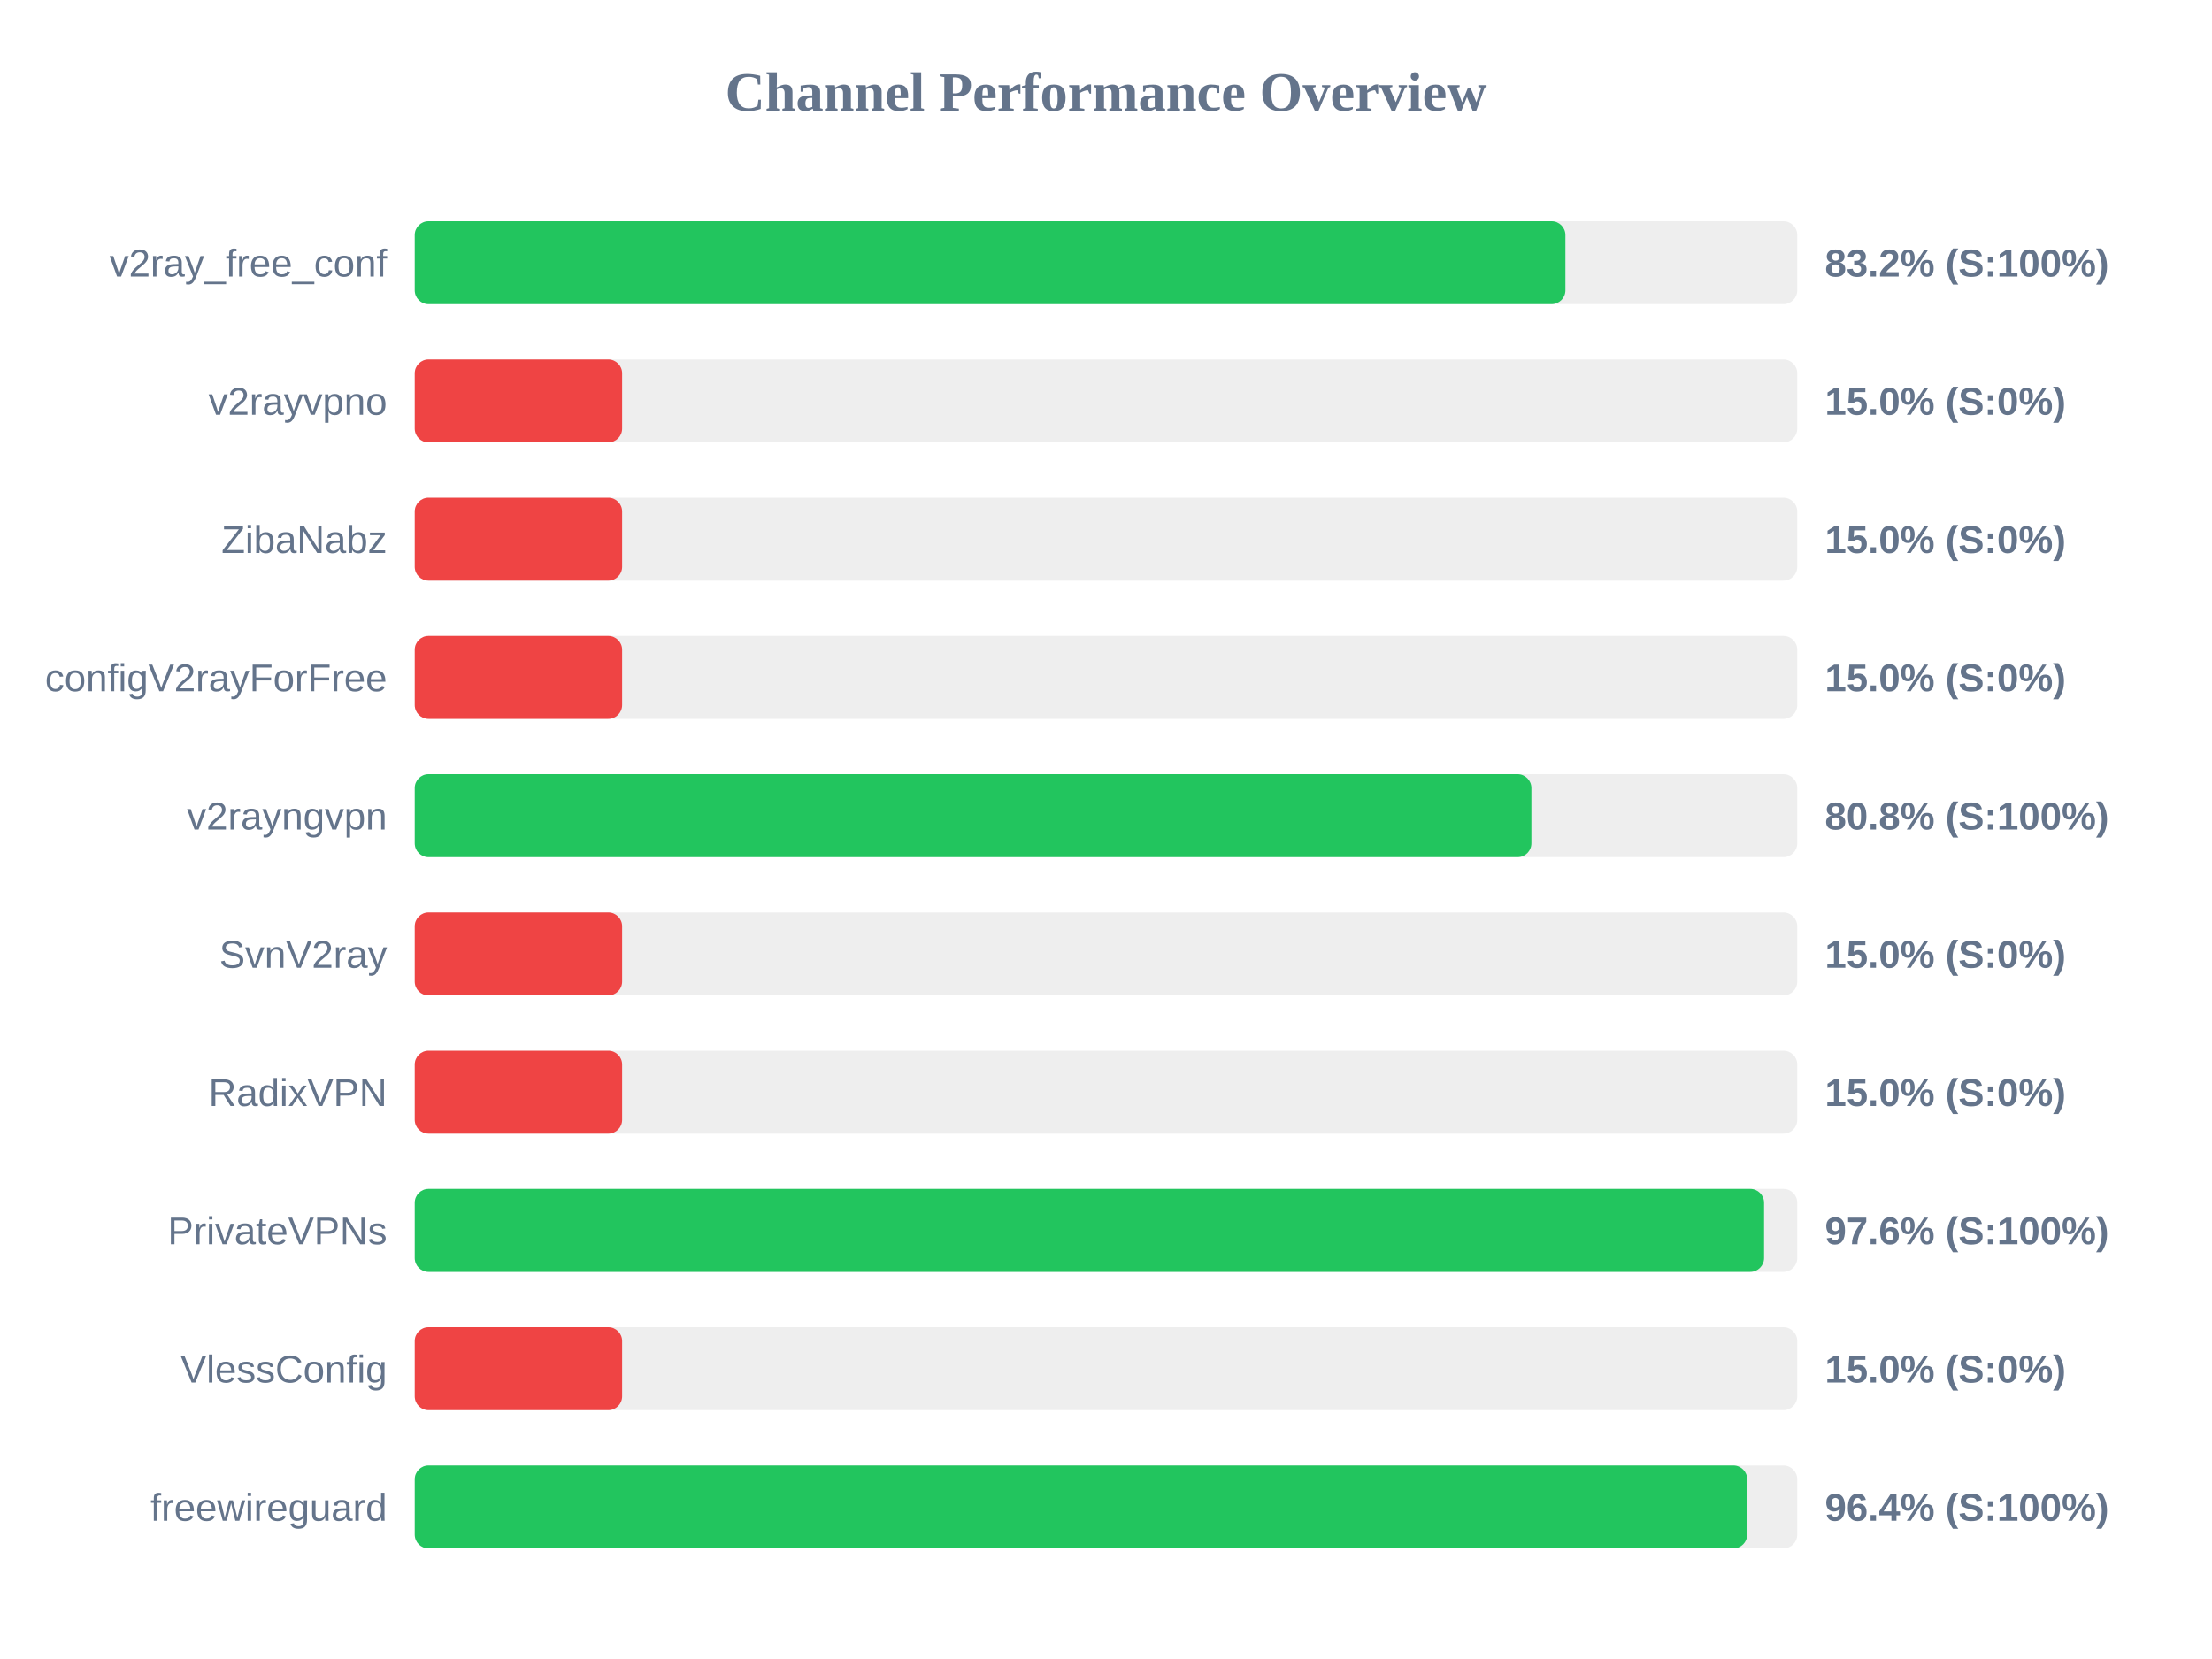
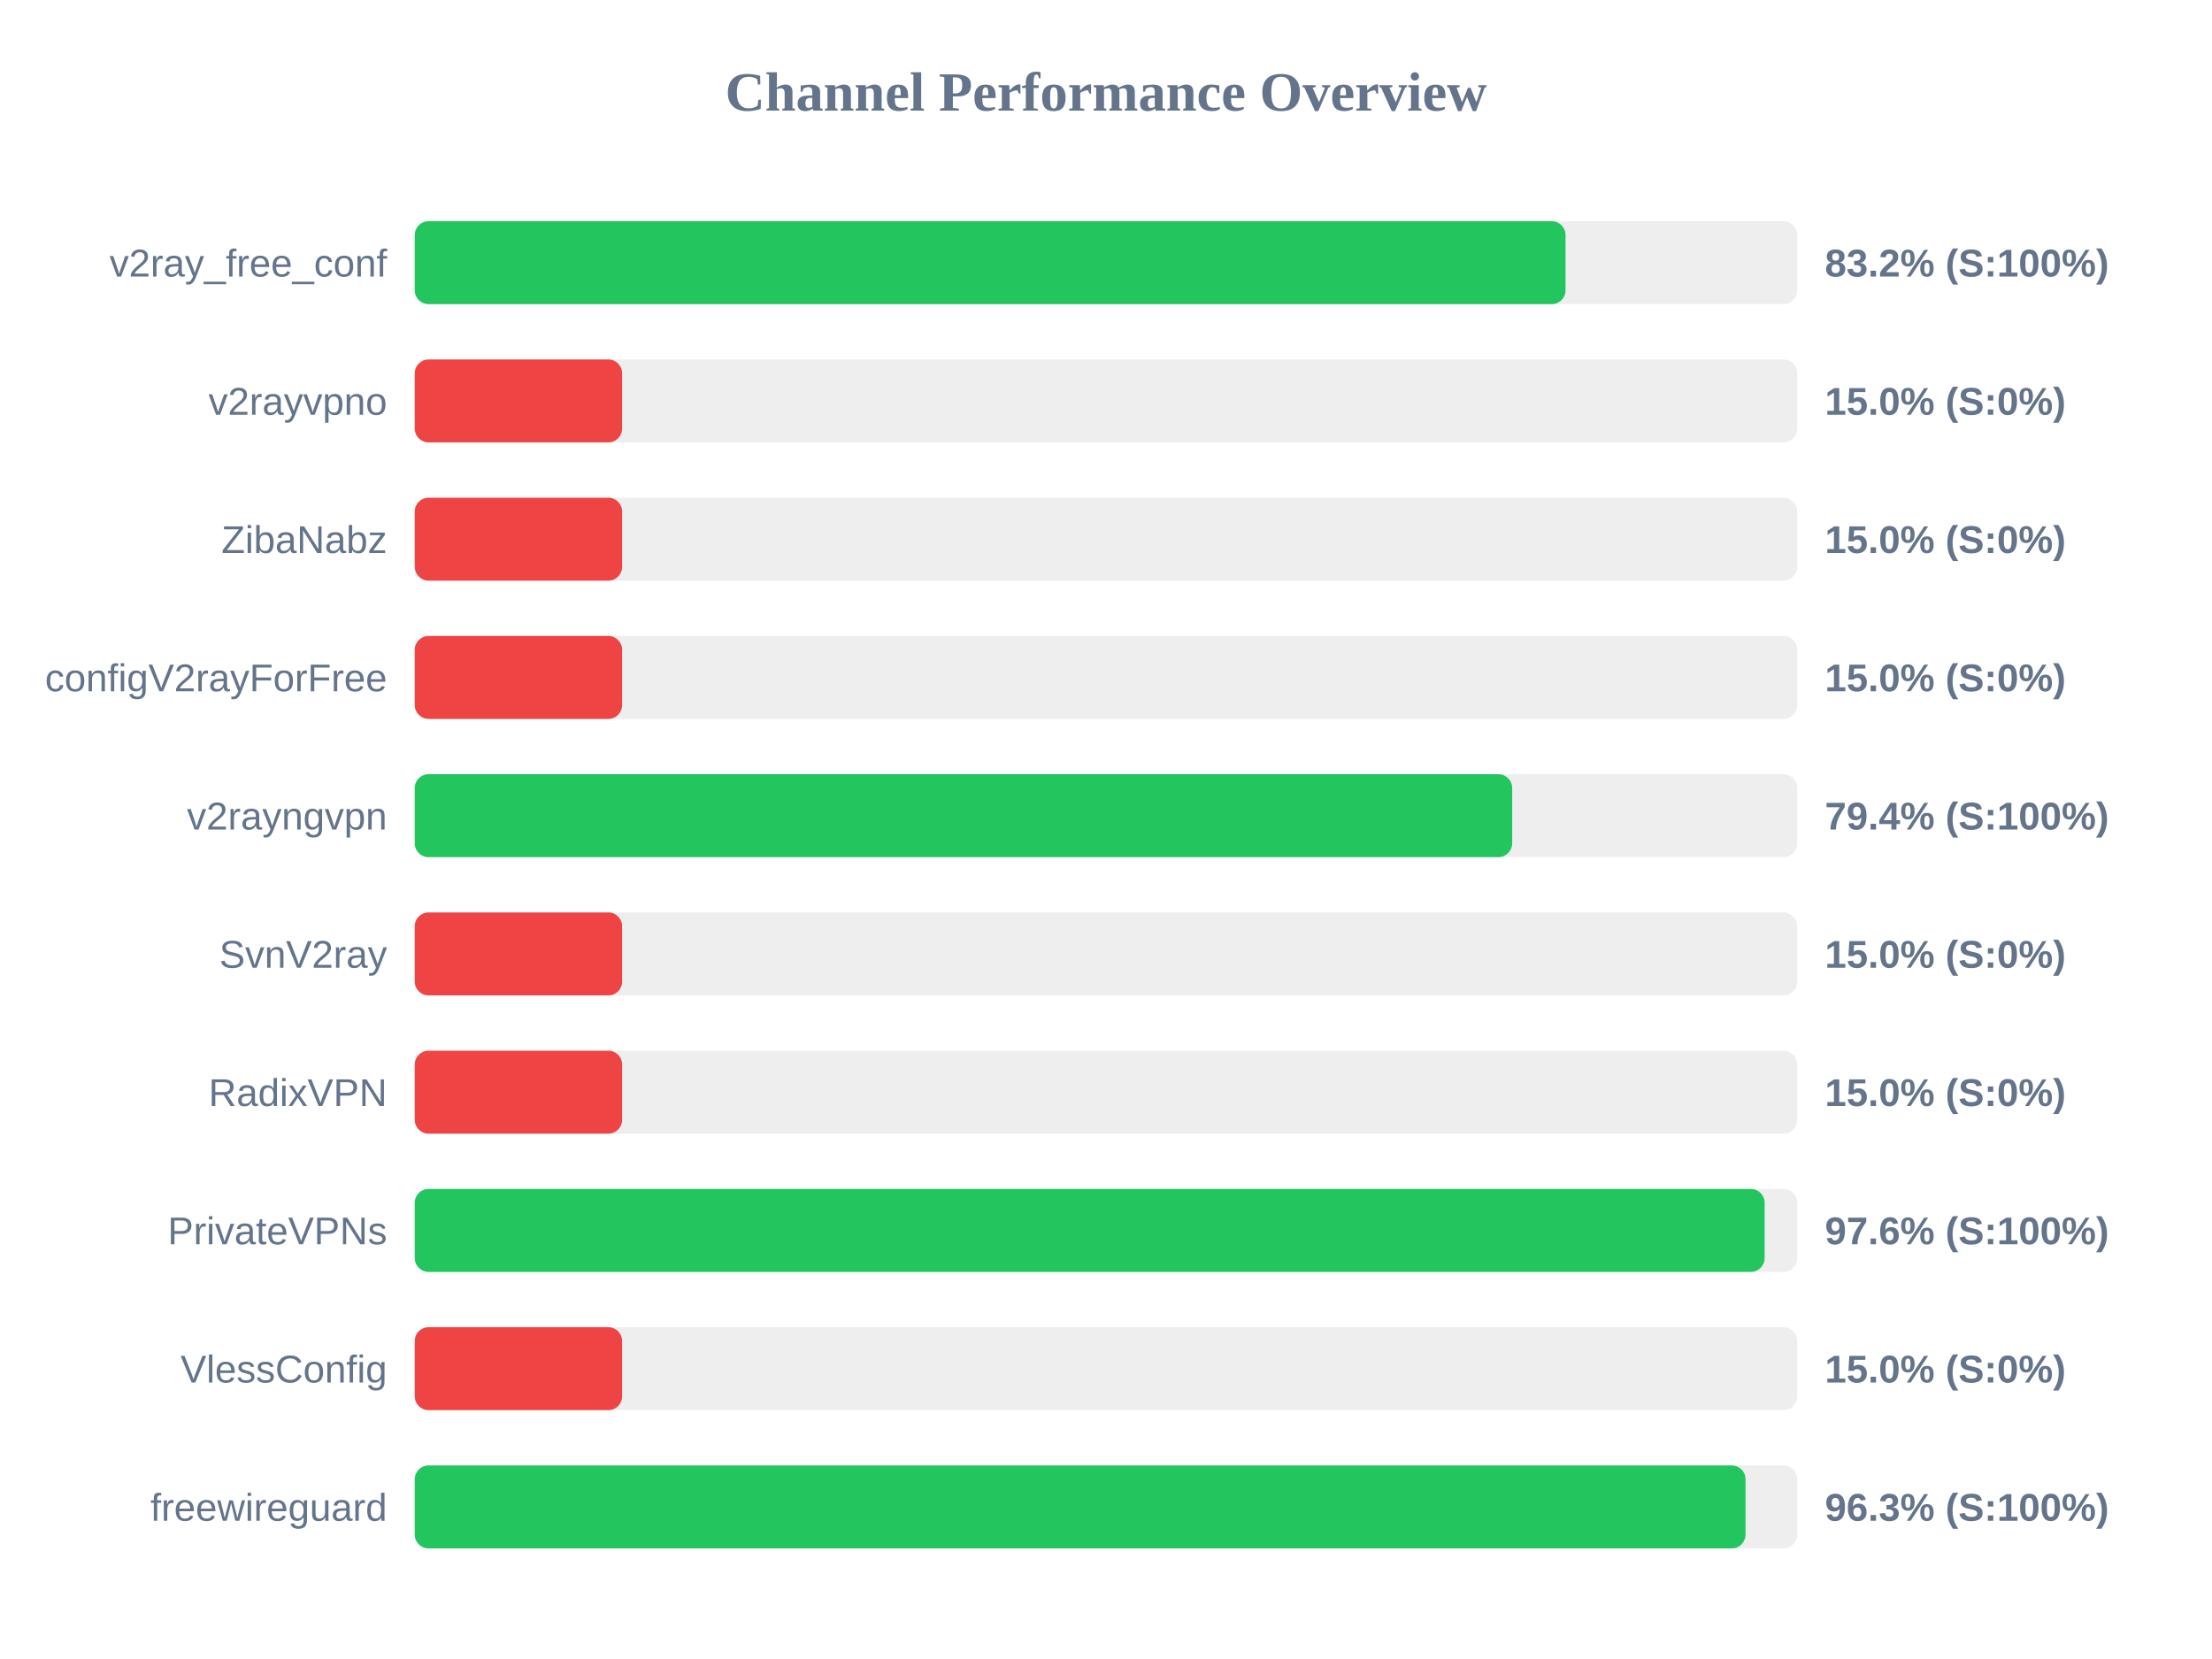
<svg xmlns="http://www.w3.org/2000/svg" width="800" height="600" version="1.1">
  <style>
        .row { font: 14px Arial; fill: #64748b; }
        .score { font: bold 14px Arial; fill: #64748b; }
    </style>
  <text x="400" y="40" text-anchor="middle" font-size="20px" font-weight="bold" fill="#64748b">Channel Performance Overview</text>
  <rect x="150" y="80" width="500" height="30" fill="#eee" rx="5" />
-   <rect x="150" y="80" width="416.15" height="30" fill="#22c55e" rx="5" />
+   <rect x="150" y="80" width="416.2" height="30" fill="#22c55e" rx="5" />
  <text x="140" y="100" text-anchor="end" class="row">v2ray_free_conf</text>
  <text x="660" y="100" text-anchor="start" class="score">83.2% (S:100%)</text>
  <rect x="150" y="130" width="500" height="30" fill="#eee" rx="5" />
  <rect x="150" y="130" width="75.0" height="30" fill="#ef4444" rx="5" />
  <text x="140" y="150" text-anchor="end" class="row">v2rayvpno</text>
  <text x="660" y="150" text-anchor="start" class="score">15.0% (S:0%)</text>
  <rect x="150" y="180" width="500" height="30" fill="#eee" rx="5" />
  <rect x="150" y="180" width="75.0" height="30" fill="#ef4444" rx="5" />
  <text x="140" y="200" text-anchor="end" class="row">ZibaNabz</text>
  <text x="660" y="200" text-anchor="start" class="score">15.0% (S:0%)</text>
  <rect x="150" y="230" width="500" height="30" fill="#eee" rx="5" />
  <rect x="150" y="230" width="75.0" height="30" fill="#ef4444" rx="5" />
  <text x="140" y="250" text-anchor="end" class="row">configV2rayForFree</text>
  <text x="660" y="250" text-anchor="start" class="score">15.0% (S:0%)</text>
  <rect x="150" y="280" width="500" height="30" fill="#eee" rx="5" />
-   <rect x="150" y="280" width="403.85" height="30" fill="#22c55e" rx="5" />
+   <rect x="150" y="280" width="396.9" height="30" fill="#22c55e" rx="5" />
  <text x="140" y="300" text-anchor="end" class="row">v2rayngvpn</text>
-   <text x="660" y="300" text-anchor="start" class="score">80.8% (S:100%)</text>
+   <text x="660" y="300" text-anchor="start" class="score">79.4% (S:100%)</text>
  <rect x="150" y="330" width="500" height="30" fill="#eee" rx="5" />
  <rect x="150" y="330" width="75.0" height="30" fill="#ef4444" rx="5" />
  <text x="140" y="350" text-anchor="end" class="row">SvnV2ray</text>
  <text x="660" y="350" text-anchor="start" class="score">15.0% (S:0%)</text>
  <rect x="150" y="380" width="500" height="30" fill="#eee" rx="5" />
  <rect x="150" y="380" width="75.0" height="30" fill="#ef4444" rx="5" />
  <text x="140" y="400" text-anchor="end" class="row">RadixVPN</text>
  <text x="660" y="400" text-anchor="start" class="score">15.0% (S:0%)</text>
  <rect x="150" y="430" width="500" height="30" fill="#eee" rx="5" />
-   <rect x="150" y="430" width="488.0" height="30" fill="#22c55e" rx="5" />
+   <rect x="150" y="430" width="488.2" height="30" fill="#22c55e" rx="5" />
  <text x="140" y="450" text-anchor="end" class="row">PrivateVPNs</text>
  <text x="660" y="450" text-anchor="start" class="score">97.6% (S:100%)</text>
  <rect x="150" y="480" width="500" height="30" fill="#eee" rx="5" />
  <rect x="150" y="480" width="75.0" height="30" fill="#ef4444" rx="5" />
  <text x="140" y="500" text-anchor="end" class="row">VlessConfig</text>
  <text x="660" y="500" text-anchor="start" class="score">15.0% (S:0%)</text>
  <rect x="150" y="530" width="500" height="30" fill="#eee" rx="5" />
-   <rect x="150" y="530" width="481.9" height="30" fill="#22c55e" rx="5" />
+   <rect x="150" y="530" width="481.3" height="30" fill="#22c55e" rx="5" />
  <text x="140" y="550" text-anchor="end" class="row">freewireguard</text>
-   <text x="660" y="550" text-anchor="start" class="score">96.4% (S:100%)</text>
+   <text x="660" y="550" text-anchor="start" class="score">96.3% (S:100%)</text>
</svg>
